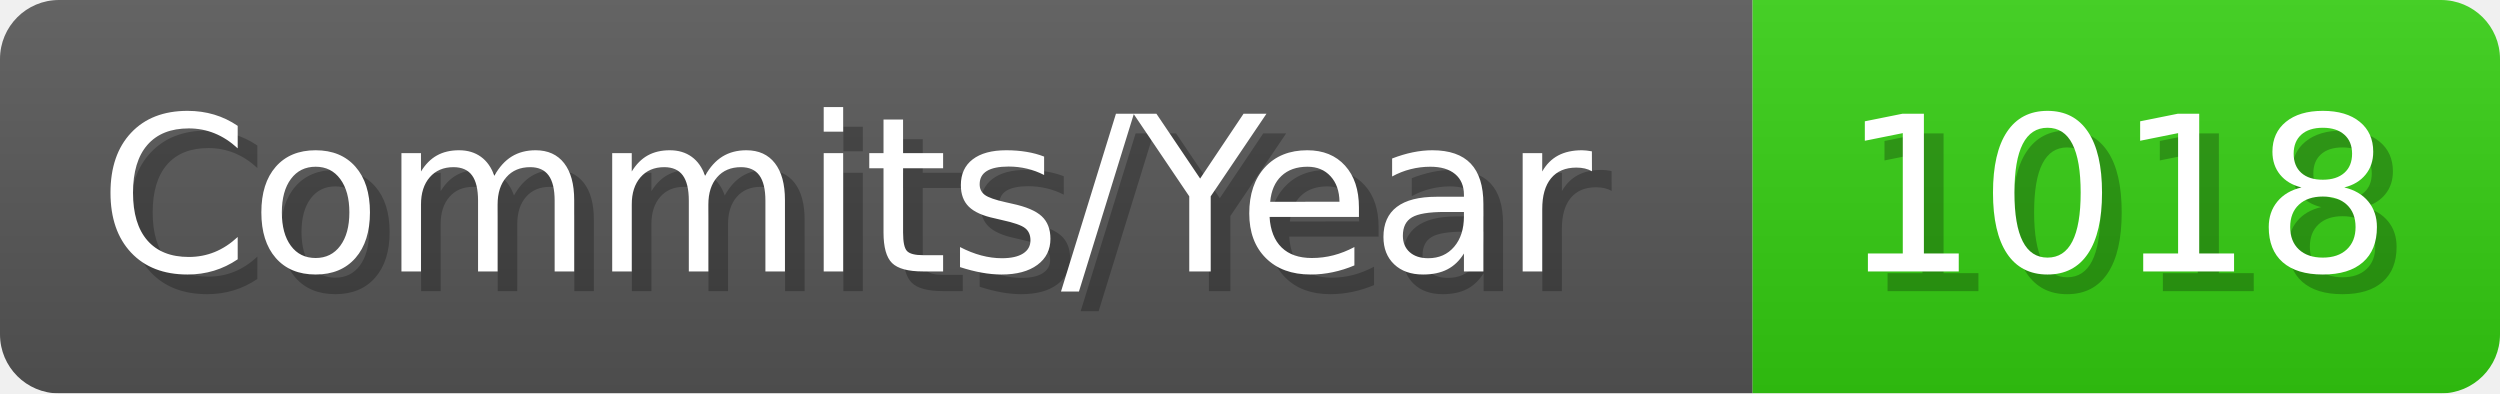
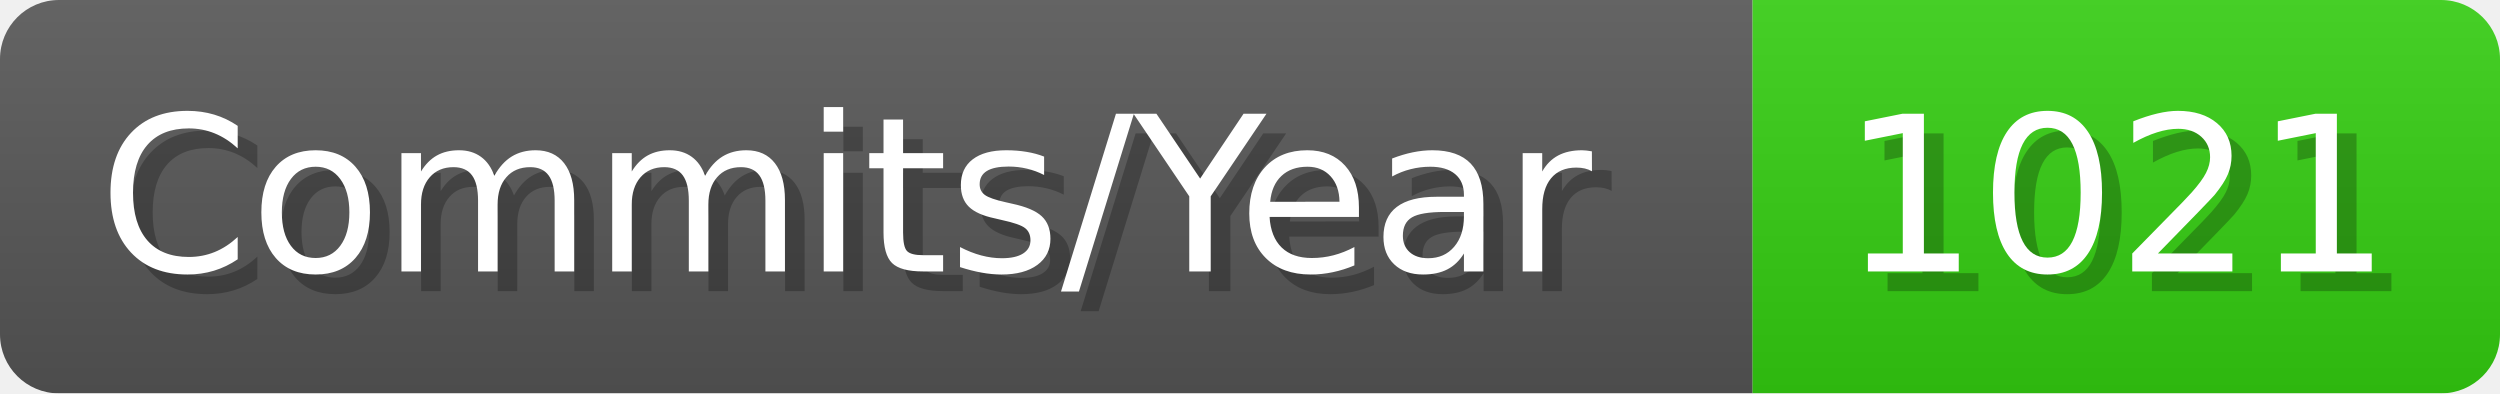
- <svg xmlns="http://www.w3.org/2000/svg" width="127.1" height="20" viewBox="0 0 1271 200" role="img" aria-label="Commits/Year: 1018">
+ <svg xmlns="http://www.w3.org/2000/svg" width="127.1" height="20" viewBox="0 0 1271 200" role="img" aria-label="Commits/Year: 1021">
  <linearGradient id="aUPdi" x2="0" y2="100%">
    <stop offset="0" stop-opacity=".1" stop-color="#EEE" />
    <stop offset="1" stop-opacity=".1" />
  </linearGradient>
  <mask id="WfAiQ">
    <rect width="1271" height="200" rx="30" fill="#FFF" />
  </mask>
  <g mask="url(#WfAiQ)">
    <rect width="891" height="200" fill="#555" />
    <rect width="380" height="200" fill="#3C1" x="891" />
    <rect width="1271" height="200" fill="url(#aUPdi)" />
  </g>
  <g aria-hidden="true" fill="#fff" text-anchor="start" font-family="Verdana,DejaVu Sans,sans-serif" font-size="110">
    <text x="60" y="148" textLength="791" fill="#000" opacity="0.25">Commits/Year</text>
    <text x="50" y="138" textLength="791">Commits/Year</text>
-     <text x="946" y="148" textLength="280" fill="#000" opacity="0.25">1018</text>
-     <text x="936" y="138" textLength="280">1018</text>
+     <text x="946" y="148" textLength="280" fill="#000" opacity="0.25">1021</text>
+     <text x="936" y="138" textLength="280">1021</text>
  </g>
</svg>
